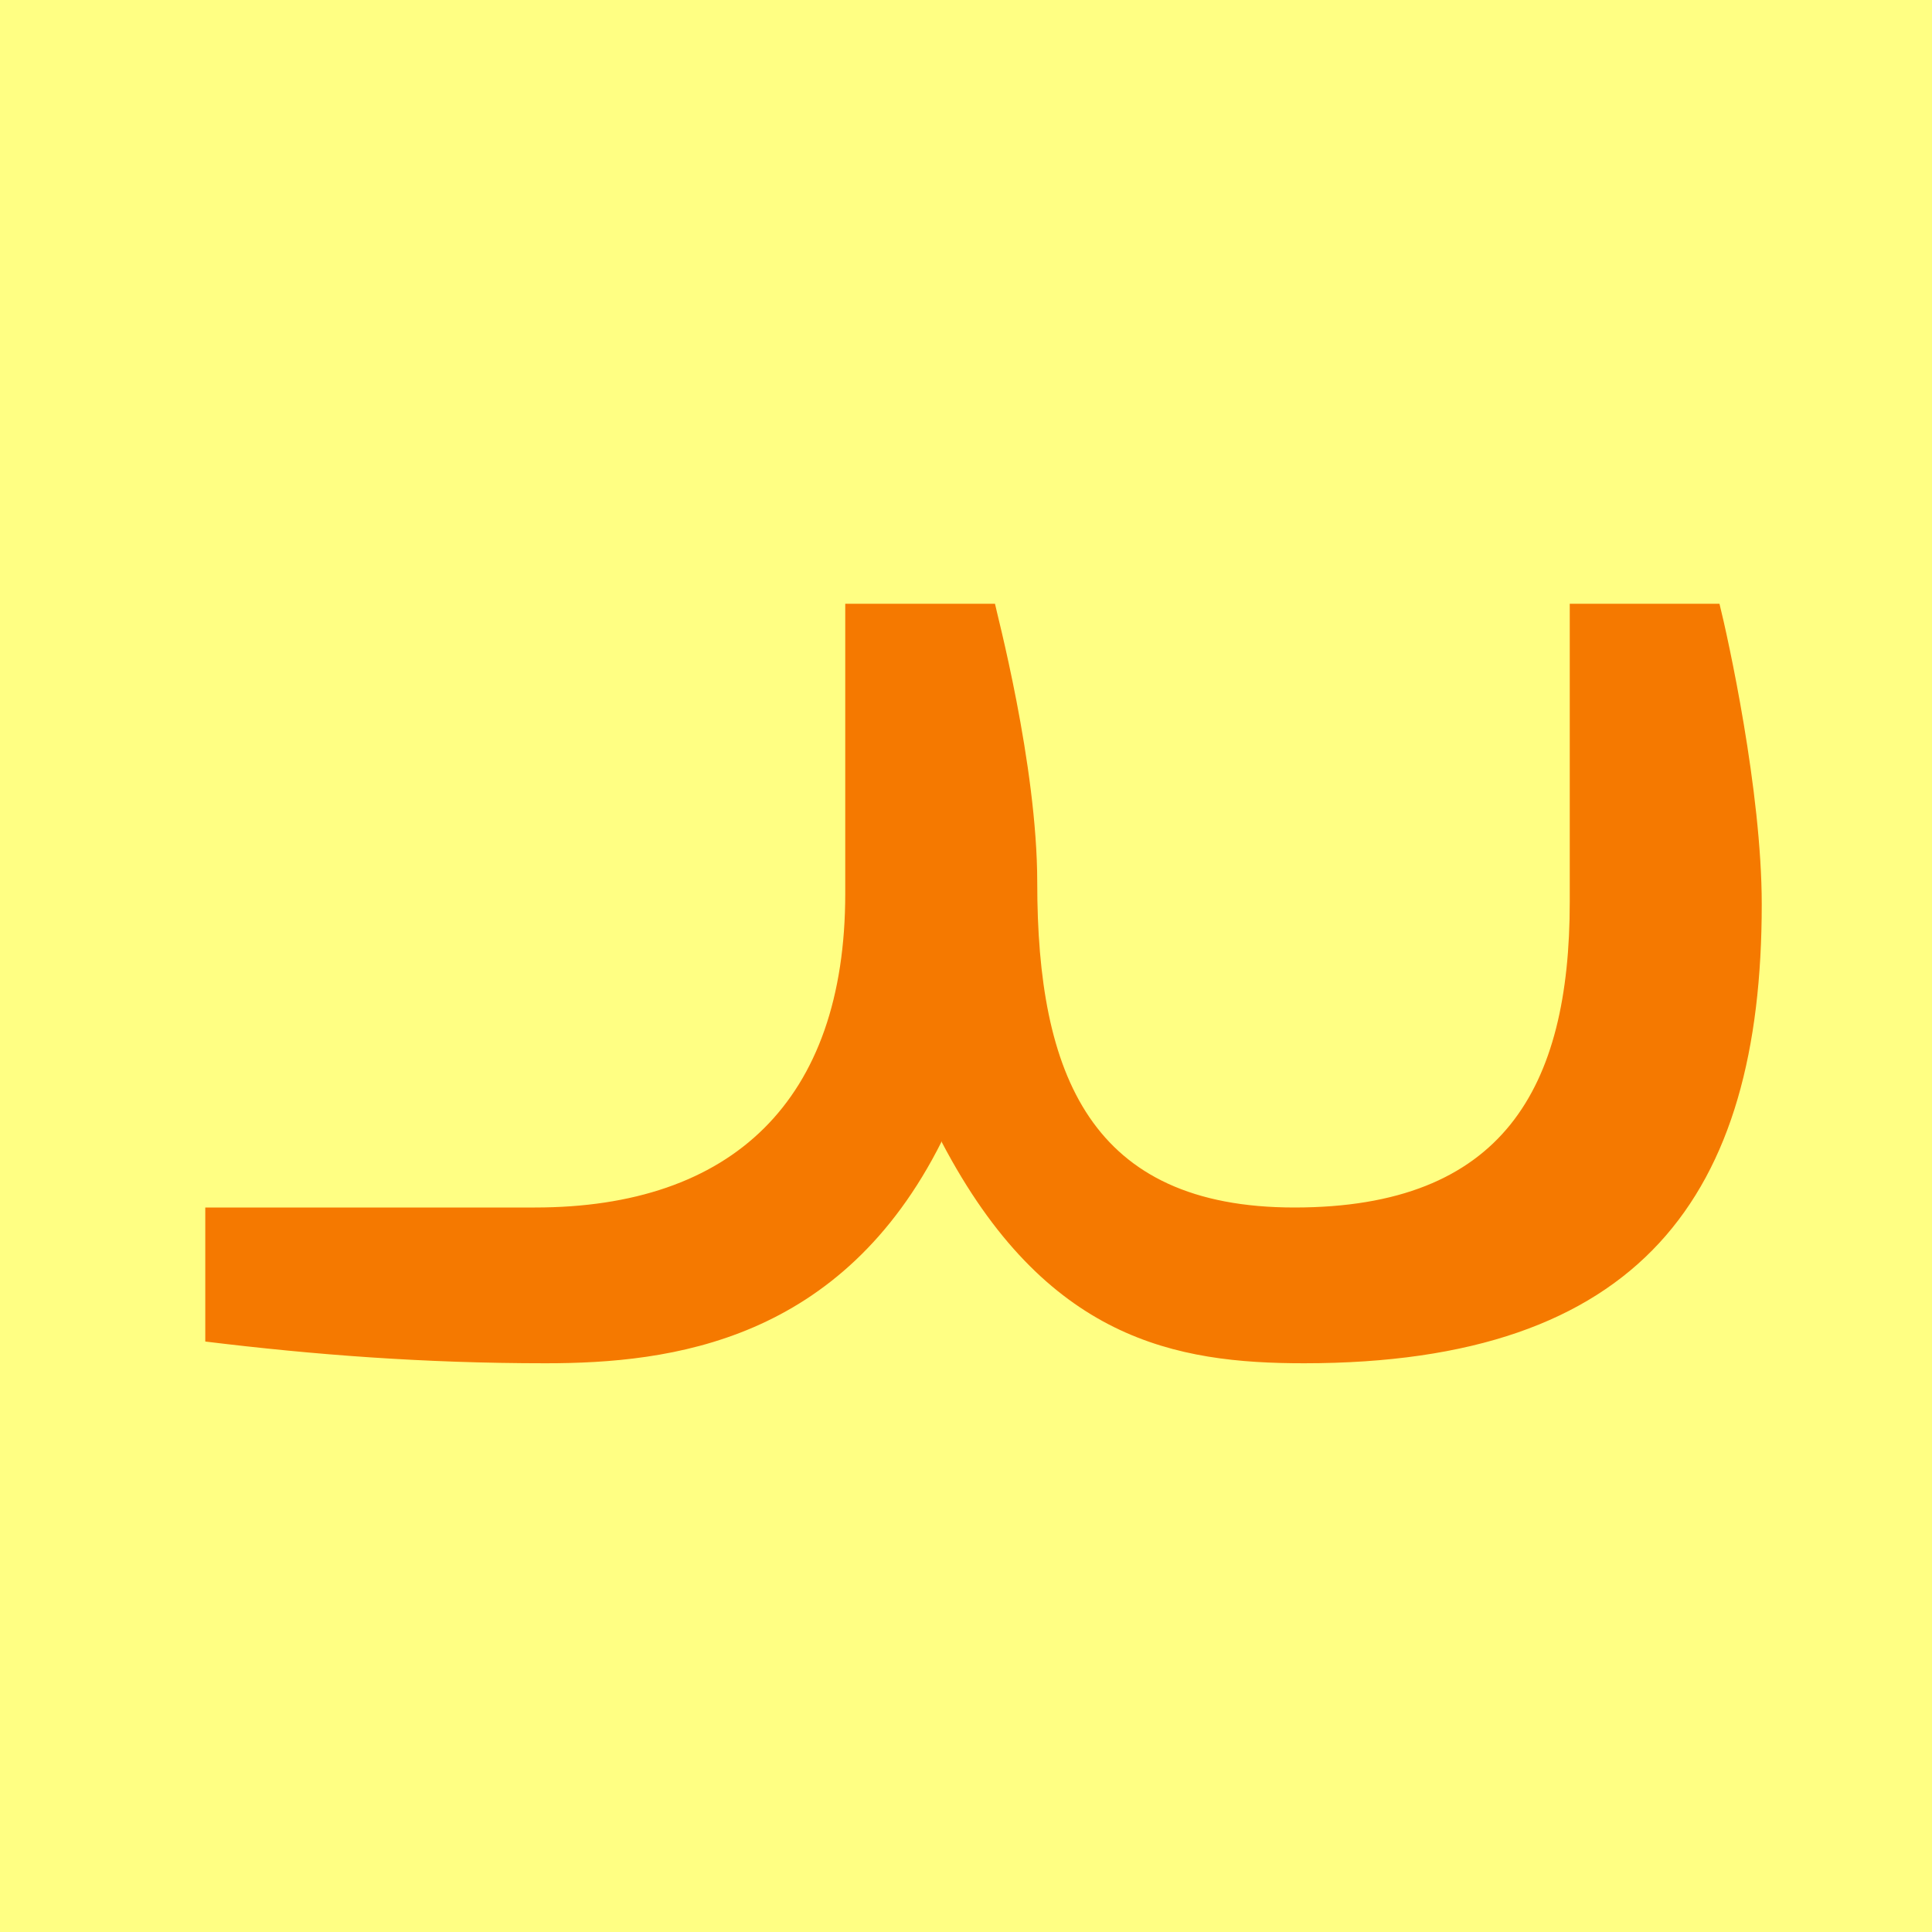
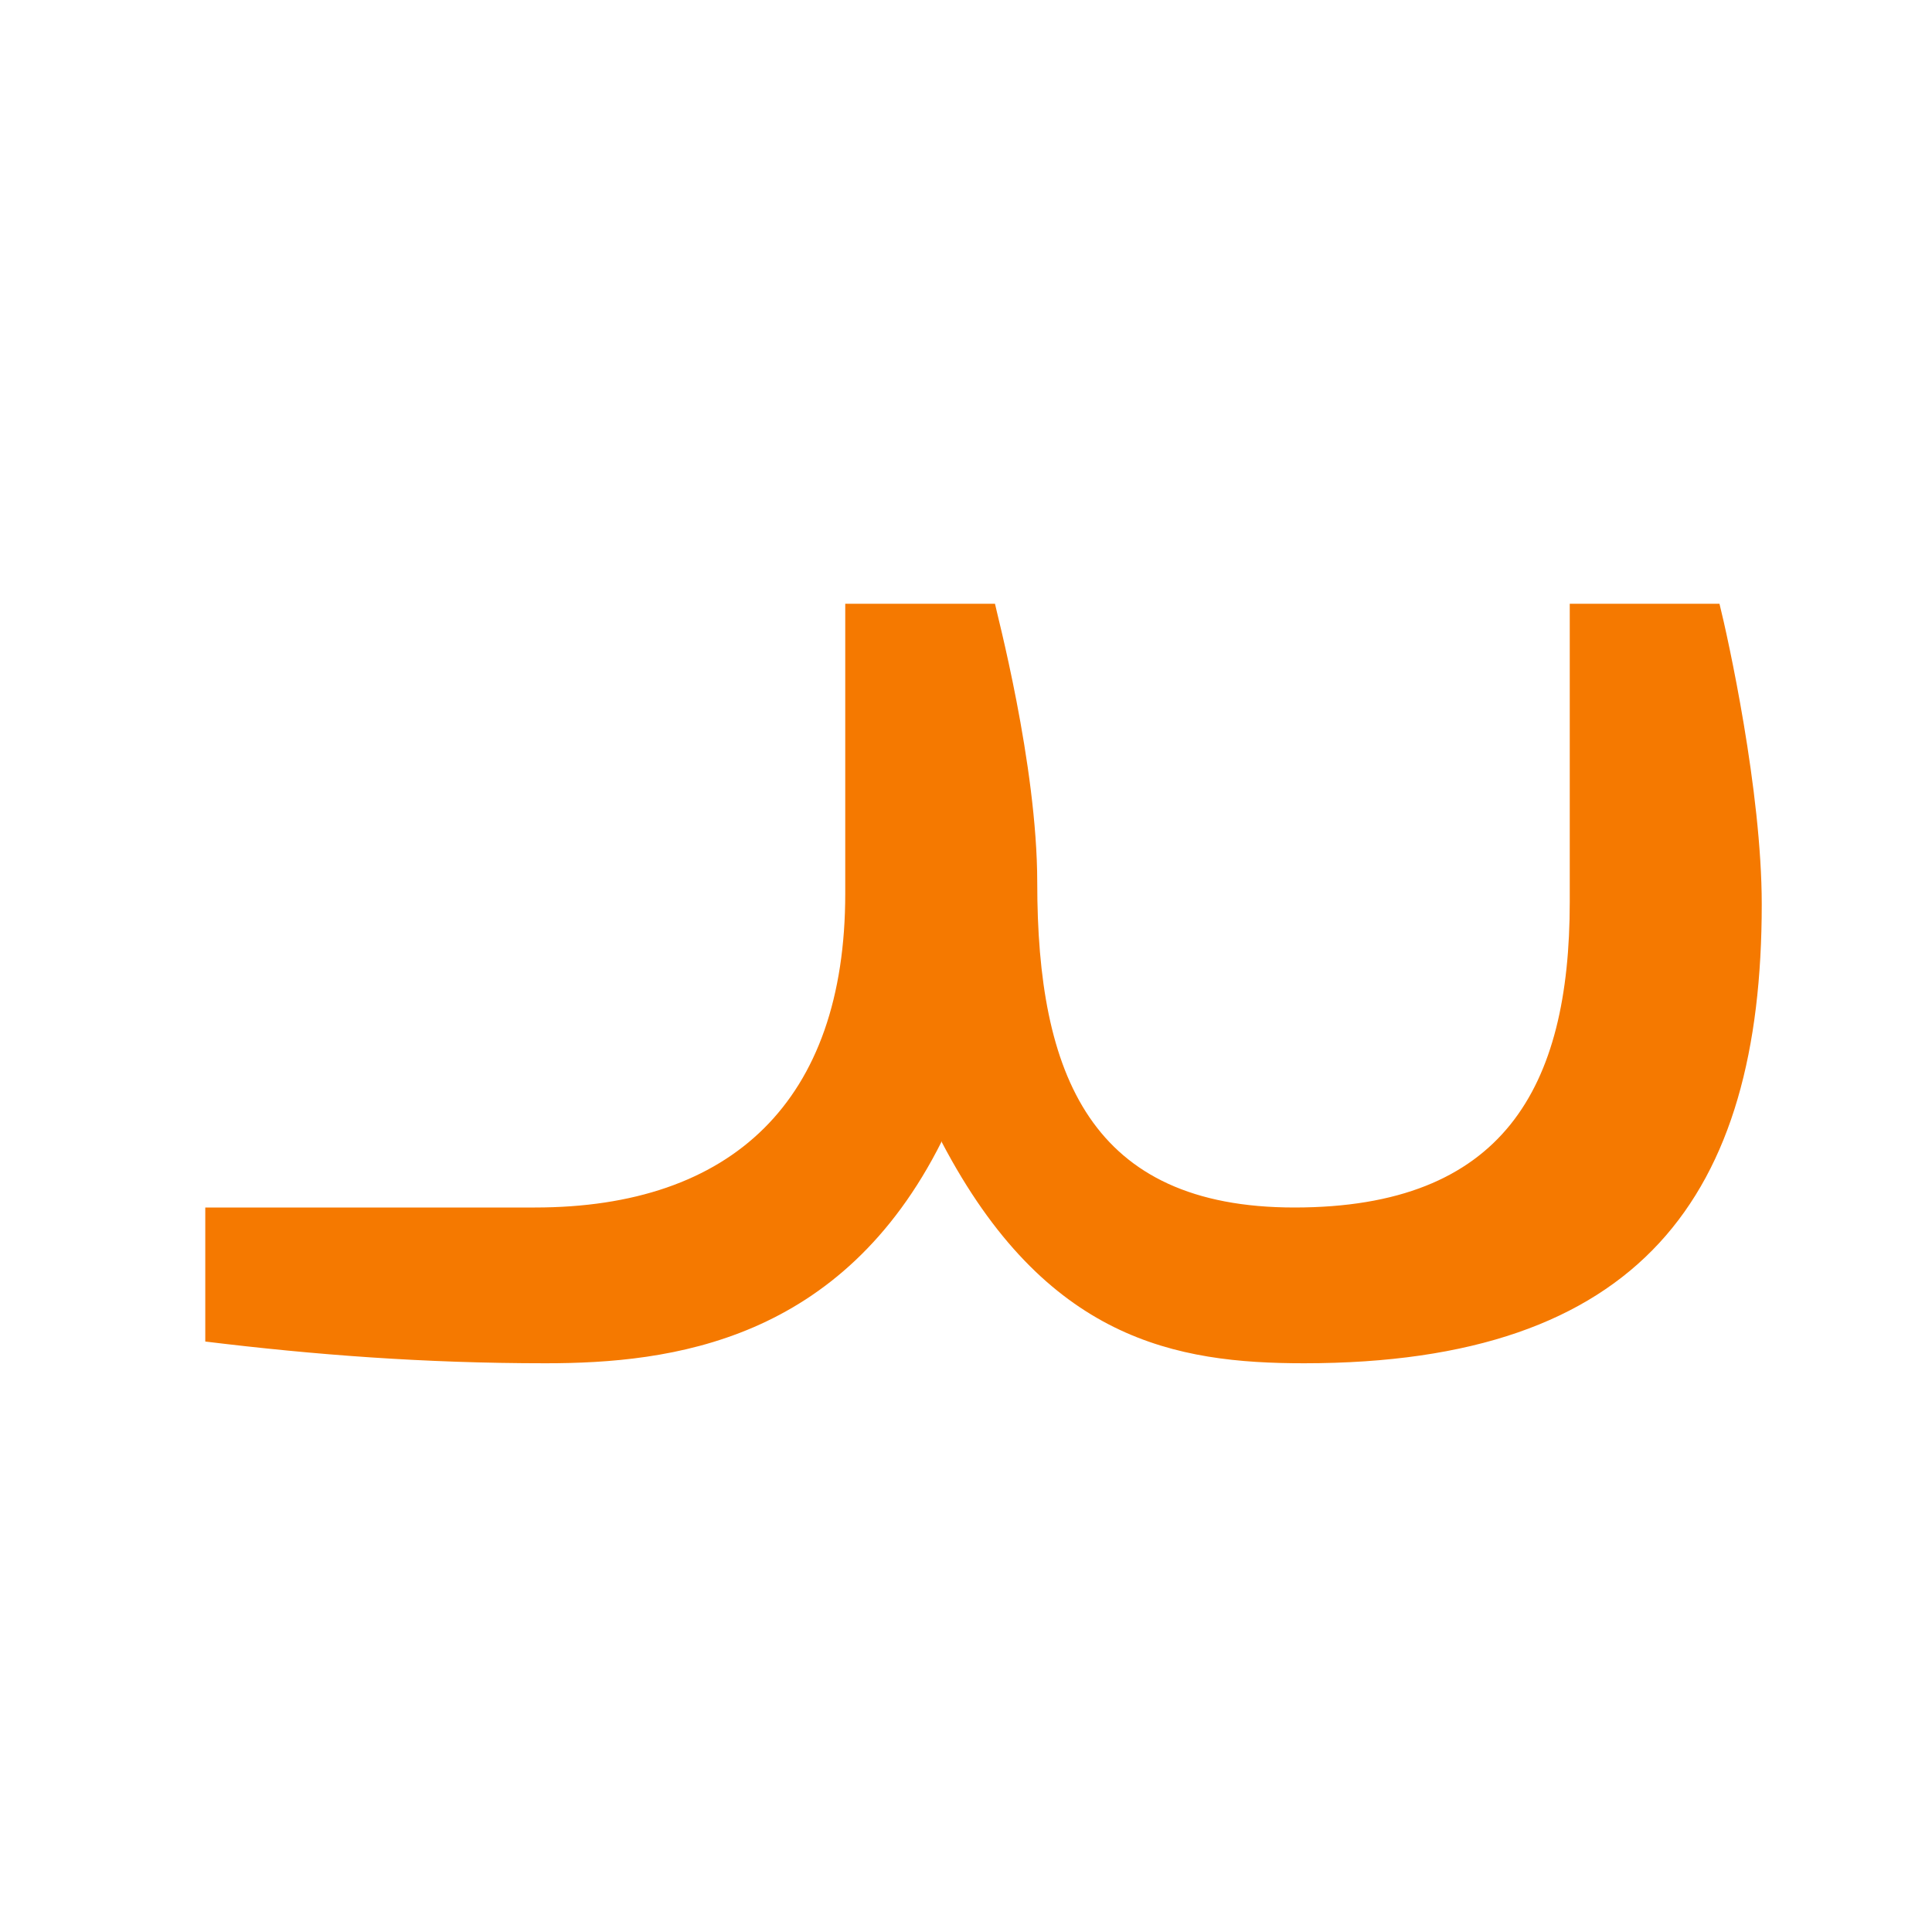
<svg xmlns="http://www.w3.org/2000/svg" height="16" viewBox="0 0 16 16" width="16">
-   <path d="m0 0h16v16h-16z" fill="#ffff83" />
  <path d="m7.8 9.45c-.83 1.66-2.24 1.84-3.28 1.84-1.01 0-1.92-.07-2.82-.18v-1.11h2.73c1.63 0 2.57-.88 2.57-2.6v-2.4h1.24c.01.06.35 1.33.35 2.31 0 1.59.44 2.69 2.13 2.69 1.73 0 2.28-.99 2.28-2.53v-2.47h1.24c.07.28.35 1.55.35 2.49 0 2.41-1 3.8-3.79 3.8-1.06 0-2.14-.19-3-1.83z" fill="#f57900" />
</svg>
